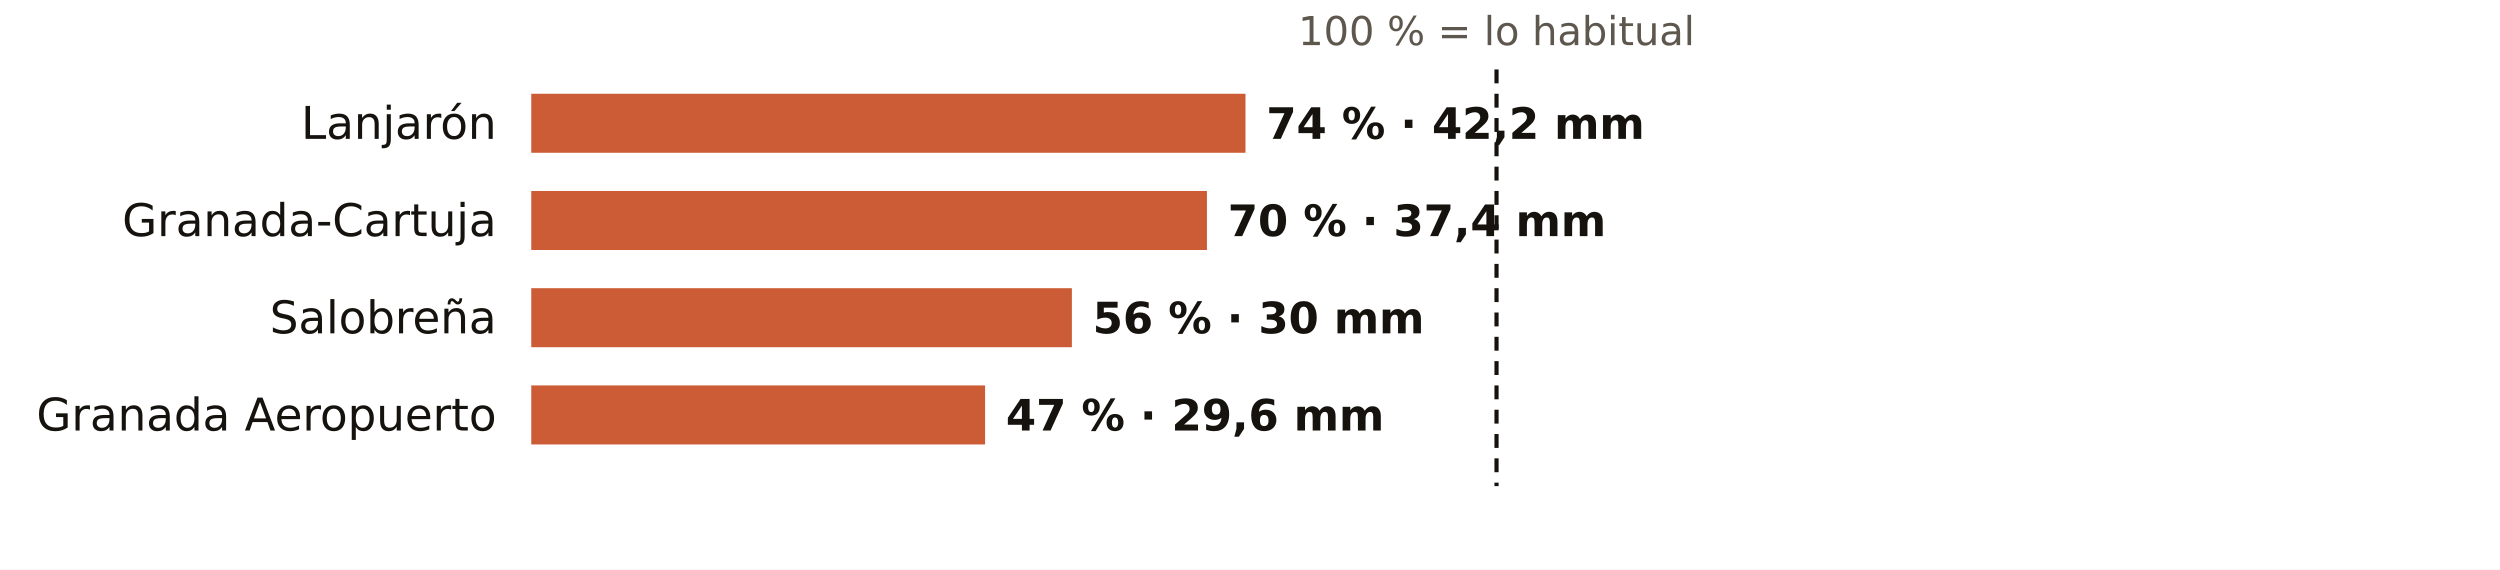
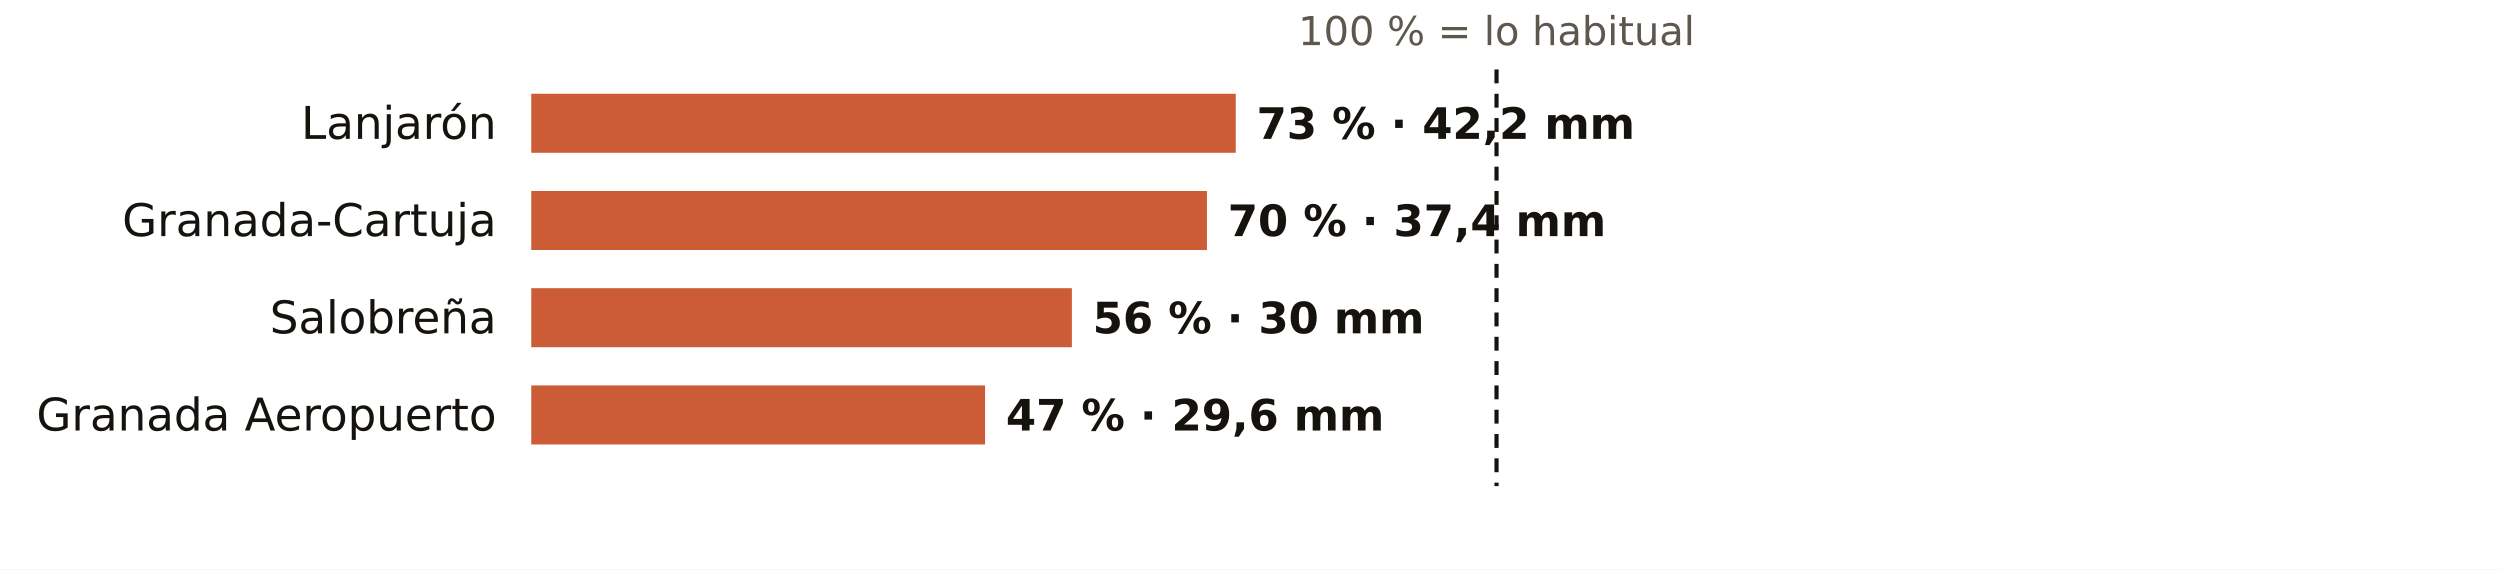
<svg xmlns="http://www.w3.org/2000/svg" viewBox="0 0 720 164" width="720" height="164" role="img" aria-label="El otoño en los pluviómetros de AEMET de Granada: % de lo habitual">
  <rect width="720" height="164" fill="#FFFFFF" />
  <text x="431.0" y="13.0" font-size="11.5" fill="#5E574E" text-anchor="middle" font-weight="400" font-family="Public Sans, DejaVu Sans, Arial, sans-serif">100 % = lo habitual</text>
  <text x="143.0" y="40.0" font-size="13" fill="#16130F" text-anchor="end" font-weight="500" font-family="Public Sans, DejaVu Sans, Arial, sans-serif">Lanjarón</text>
-   <rect x="153" y="27" width="205.7" height="17" fill="#C4461A" opacity="0.88" />
-   <text x="364.7" y="40.0" font-size="12.5" fill="#16130F" text-anchor="start" font-weight="600" font-family="Public Sans, DejaVu Sans, Arial, sans-serif">74 % · 42,2 mm</text>
+   <rect x="153" y="27" width="202.9" height="17" fill="#C4461A" opacity="0.88" />
+   <text x="361.9" y="40.0" font-size="12.5" fill="#16130F" text-anchor="start" font-weight="600" font-family="Public Sans, DejaVu Sans, Arial, sans-serif">73 % · 42,2 mm</text>
  <text x="143.0" y="68.0" font-size="13" fill="#16130F" text-anchor="end" font-weight="500" font-family="Public Sans, DejaVu Sans, Arial, sans-serif">Granada-Cartuja</text>
  <rect x="153" y="55" width="194.6" height="17" fill="#C4461A" opacity="0.88" />
  <text x="353.6" y="68.0" font-size="12.5" fill="#16130F" text-anchor="start" font-weight="600" font-family="Public Sans, DejaVu Sans, Arial, sans-serif">70 % · 37,4 mm</text>
  <text x="143.0" y="96.0" font-size="13" fill="#16130F" text-anchor="end" font-weight="500" font-family="Public Sans, DejaVu Sans, Arial, sans-serif">Salobreña</text>
  <rect x="153" y="83" width="155.7" height="17" fill="#C4461A" opacity="0.88" />
  <text x="314.7" y="96.0" font-size="12.5" fill="#16130F" text-anchor="start" font-weight="600" font-family="Public Sans, DejaVu Sans, Arial, sans-serif">56 % · 30 mm</text>
  <text x="143.0" y="124.0" font-size="13" fill="#16130F" text-anchor="end" font-weight="500" font-family="Public Sans, DejaVu Sans, Arial, sans-serif">Granada Aeropuerto</text>
  <rect x="153" y="111" width="130.7" height="17" fill="#C4461A" opacity="0.88" />
  <text x="289.7" y="124.0" font-size="12.5" fill="#16130F" text-anchor="start" font-weight="600" font-family="Public Sans, DejaVu Sans, Arial, sans-serif">47 % · 29,6 mm</text>
  <line x1="431.0" x2="431.0" y1="20" y2="140" stroke="#16130F" stroke-width="1.2" stroke-dasharray="4 3" />
</svg>
